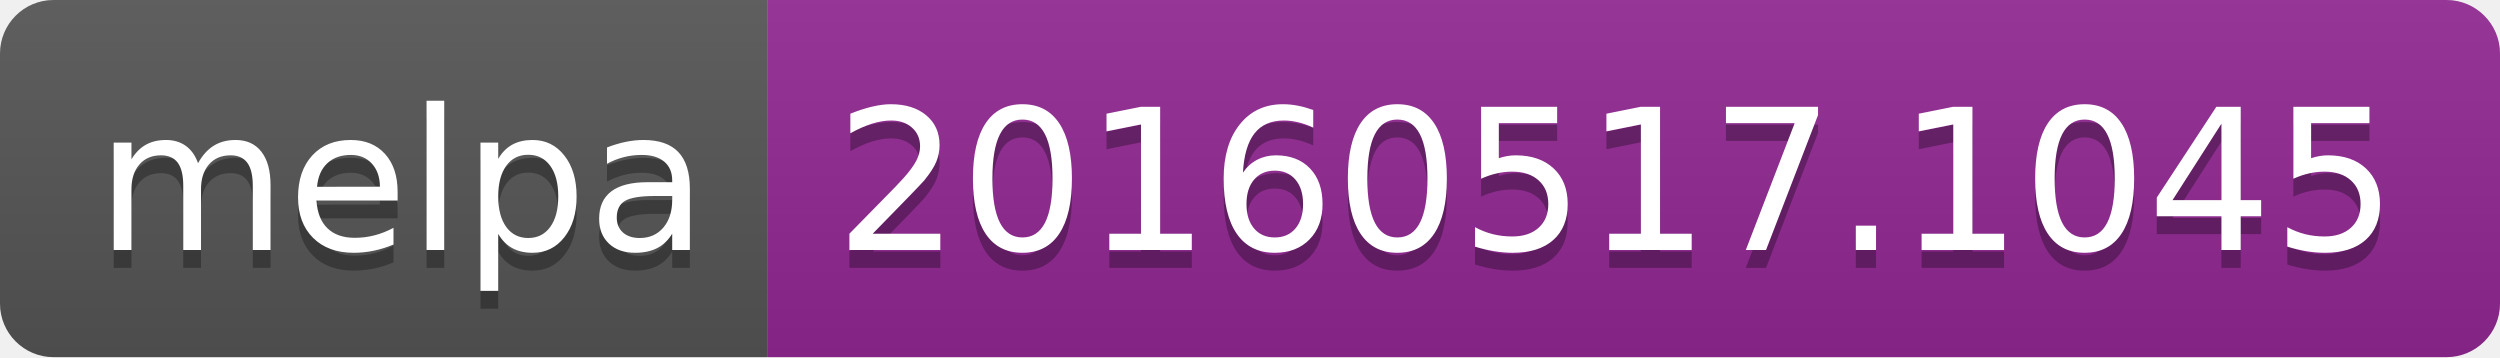
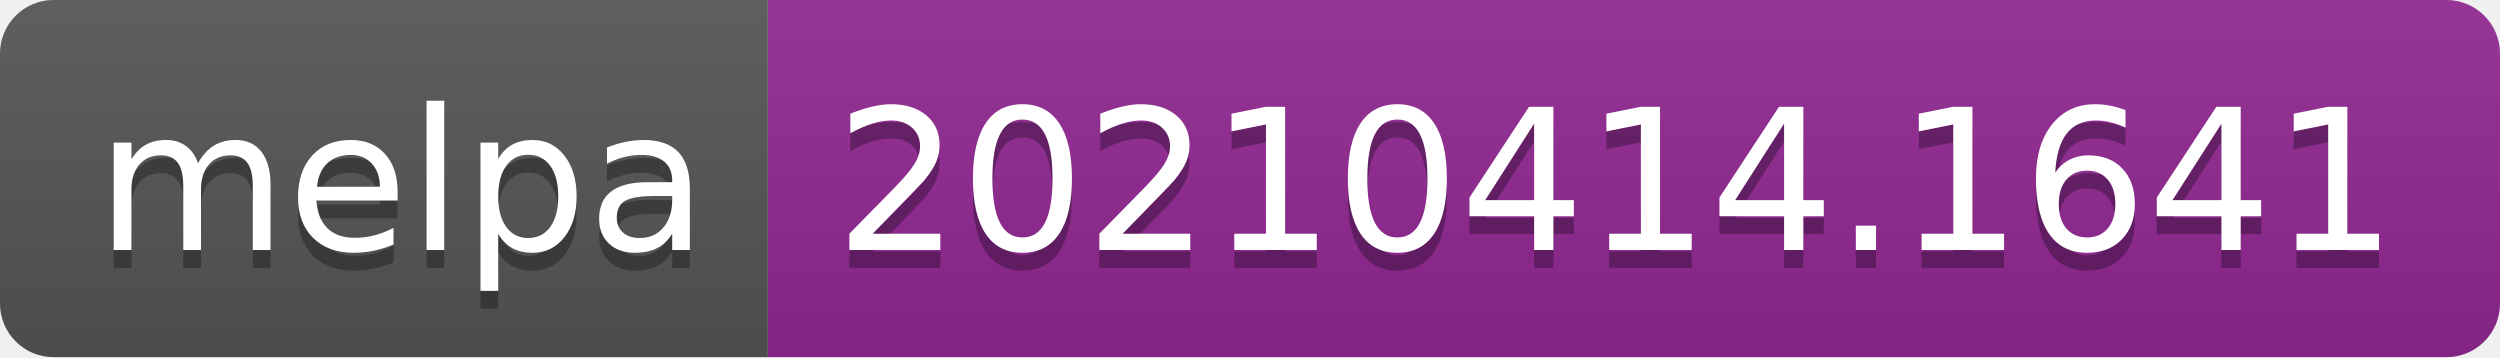
- <svg xmlns="http://www.w3.org/2000/svg" width="140" height="20" role="img" aria-label="melpa: 20160517.1045">
+ <svg xmlns="http://www.w3.org/2000/svg" width="140" height="20" role="img" aria-label="melpa: 20210414.1641">
  <linearGradient id="s" x2="0" y2="100%">
    <stop offset="0" stop-color="#bbb" stop-opacity=".1" />
    <stop offset="1" stop-opacity=".1" />
  </linearGradient>
  <clipPath id="r">
    <rect width="140" height="20" rx="3" fill="#fff" />
  </clipPath>
  <g clip-path="url(#r)">
    <rect width="43" height="20" fill="#555" />
    <rect x="43" width="97" height="20" fill="#922793" />
    <rect width="140" height="20" fill="url(#s)" />
  </g>
  <g fill="#fff" text-anchor="middle" font-family="Verdana,Geneva,DejaVu Sans,sans-serif" text-rendering="geometricPrecision" font-size="110">
    <text aria-hidden="true" x="225" y="150" fill="#010101" fill-opacity=".3" transform="scale(.1)" textLength="330">melpa</text>
    <text x="225" y="140" transform="scale(.1)" fill="#fff" textLength="330">melpa</text>
-     <text aria-hidden="true" x="905" y="150" fill="#010101" fill-opacity=".3" transform="scale(.1)" textLength="870">20160517.1045</text>
-     <text x="905" y="140" transform="scale(.1)" fill="#fff" textLength="870">20160517.1045</text>
+     <text aria-hidden="true" x="905" y="150" fill="#010101" fill-opacity=".3" transform="scale(.1)" textLength="870">20210414.1641</text>
+     <text x="905" y="140" transform="scale(.1)" fill="#fff" textLength="870">20210414.1641</text>
  </g>
</svg>
